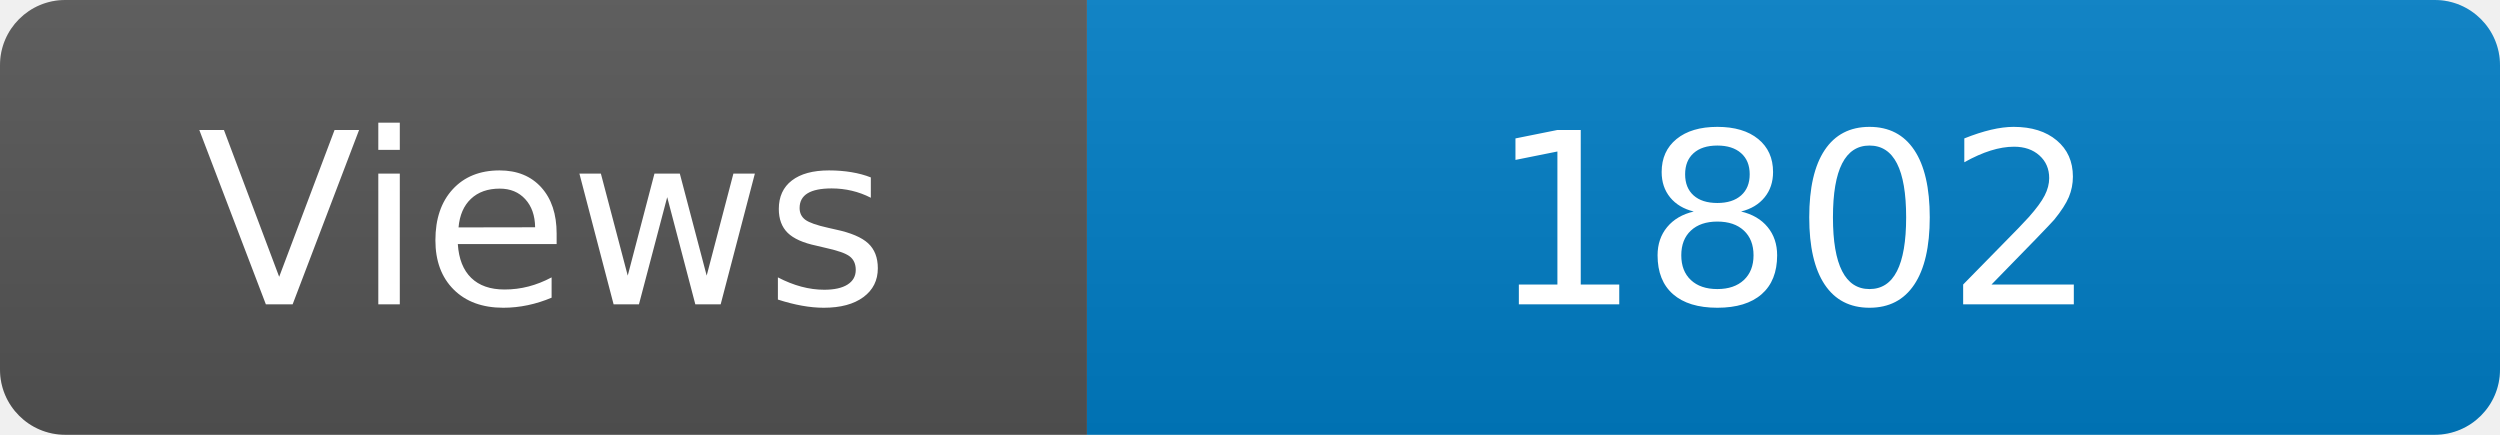
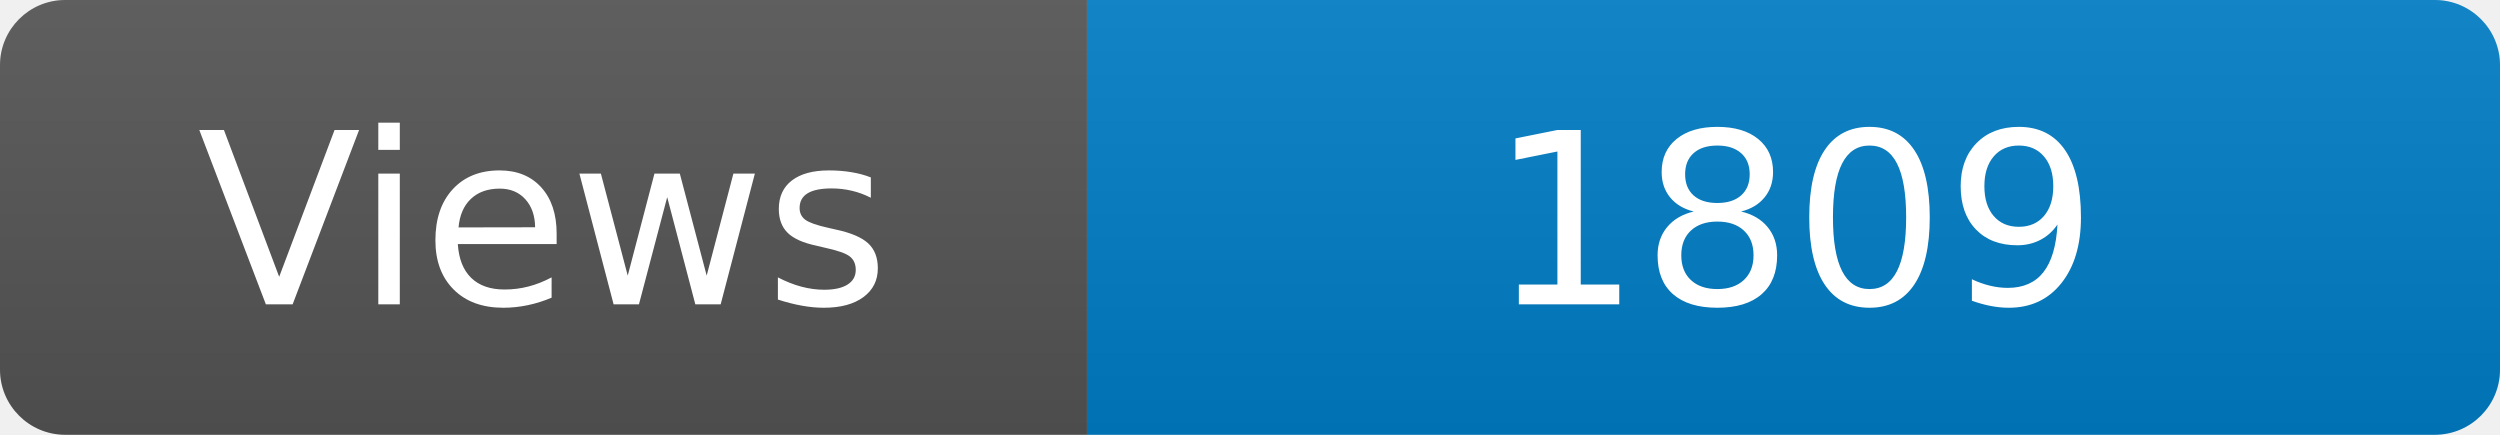
<svg xmlns="http://www.w3.org/2000/svg" width="115" height="20" role="img" aria-label="Maintained?: yes">
  <linearGradient id="s" x2="0" y2="100%">
    <stop offset="0" stop-color="#bbb" stop-opacity=".1" />
    <stop offset="1" stop-opacity=".1" />
  </linearGradient>
  <clipPath id="r">
    <rect width="115" height="20" rx="3" fill="#fff" />
  </clipPath>
  <g clip-path="url(#r)">
    <rect width="50" height="20" fill="#555" />
    <rect x="50" width="160" height="20" fill="#007ec6" />
    <rect width="115" height="20" fill="url(#s)" />
  </g>
  <g fill="#fff" text-anchor="middle" font-family="Verdana,Geneva,DejaVu Sans,sans-serif" font-size="110">
    <text x="250" y="140" transform="scale(.1)" fill="#fff">Views</text>
-     <text x="825" y="140" transform="scale(.1)" fill="#fff">1802</text>
+     <text x="825" y="140" transform="scale(.1)" fill="#fff">1809</text>
  </g>
</svg>
